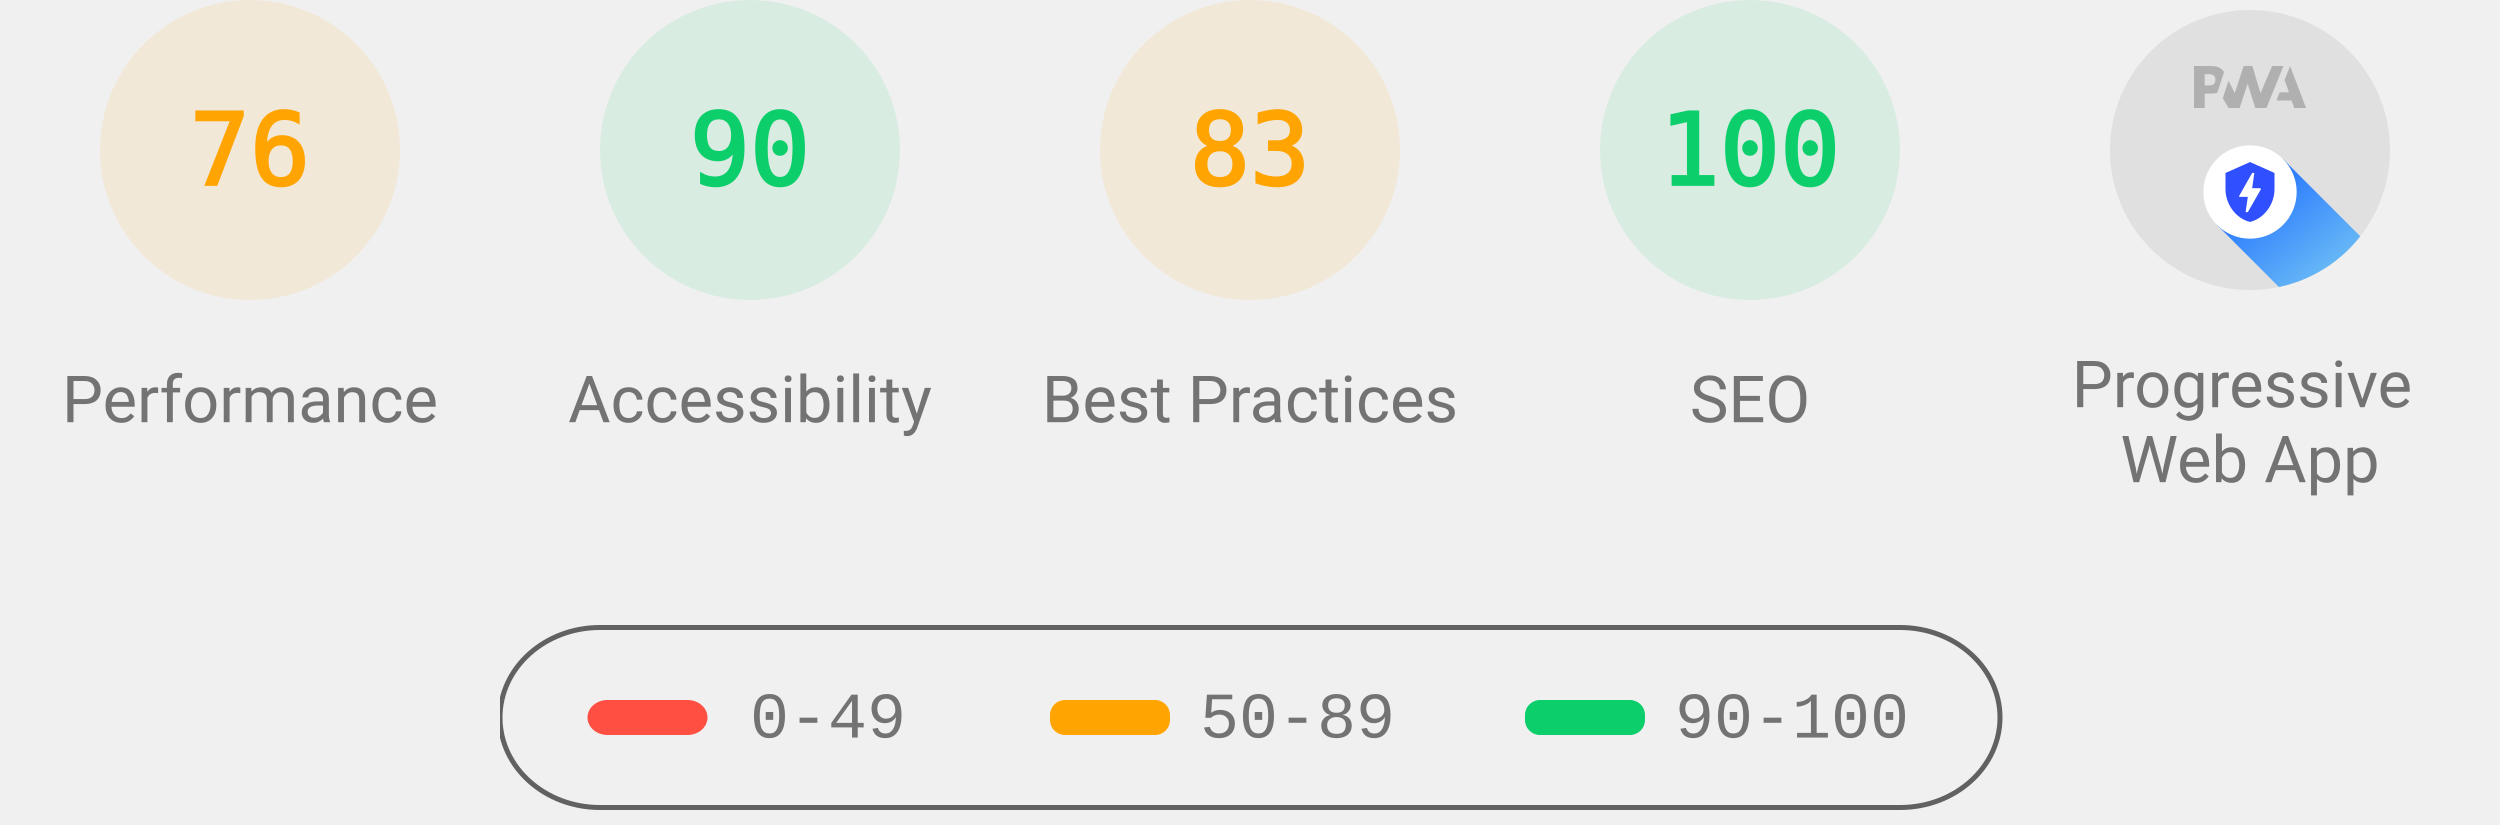
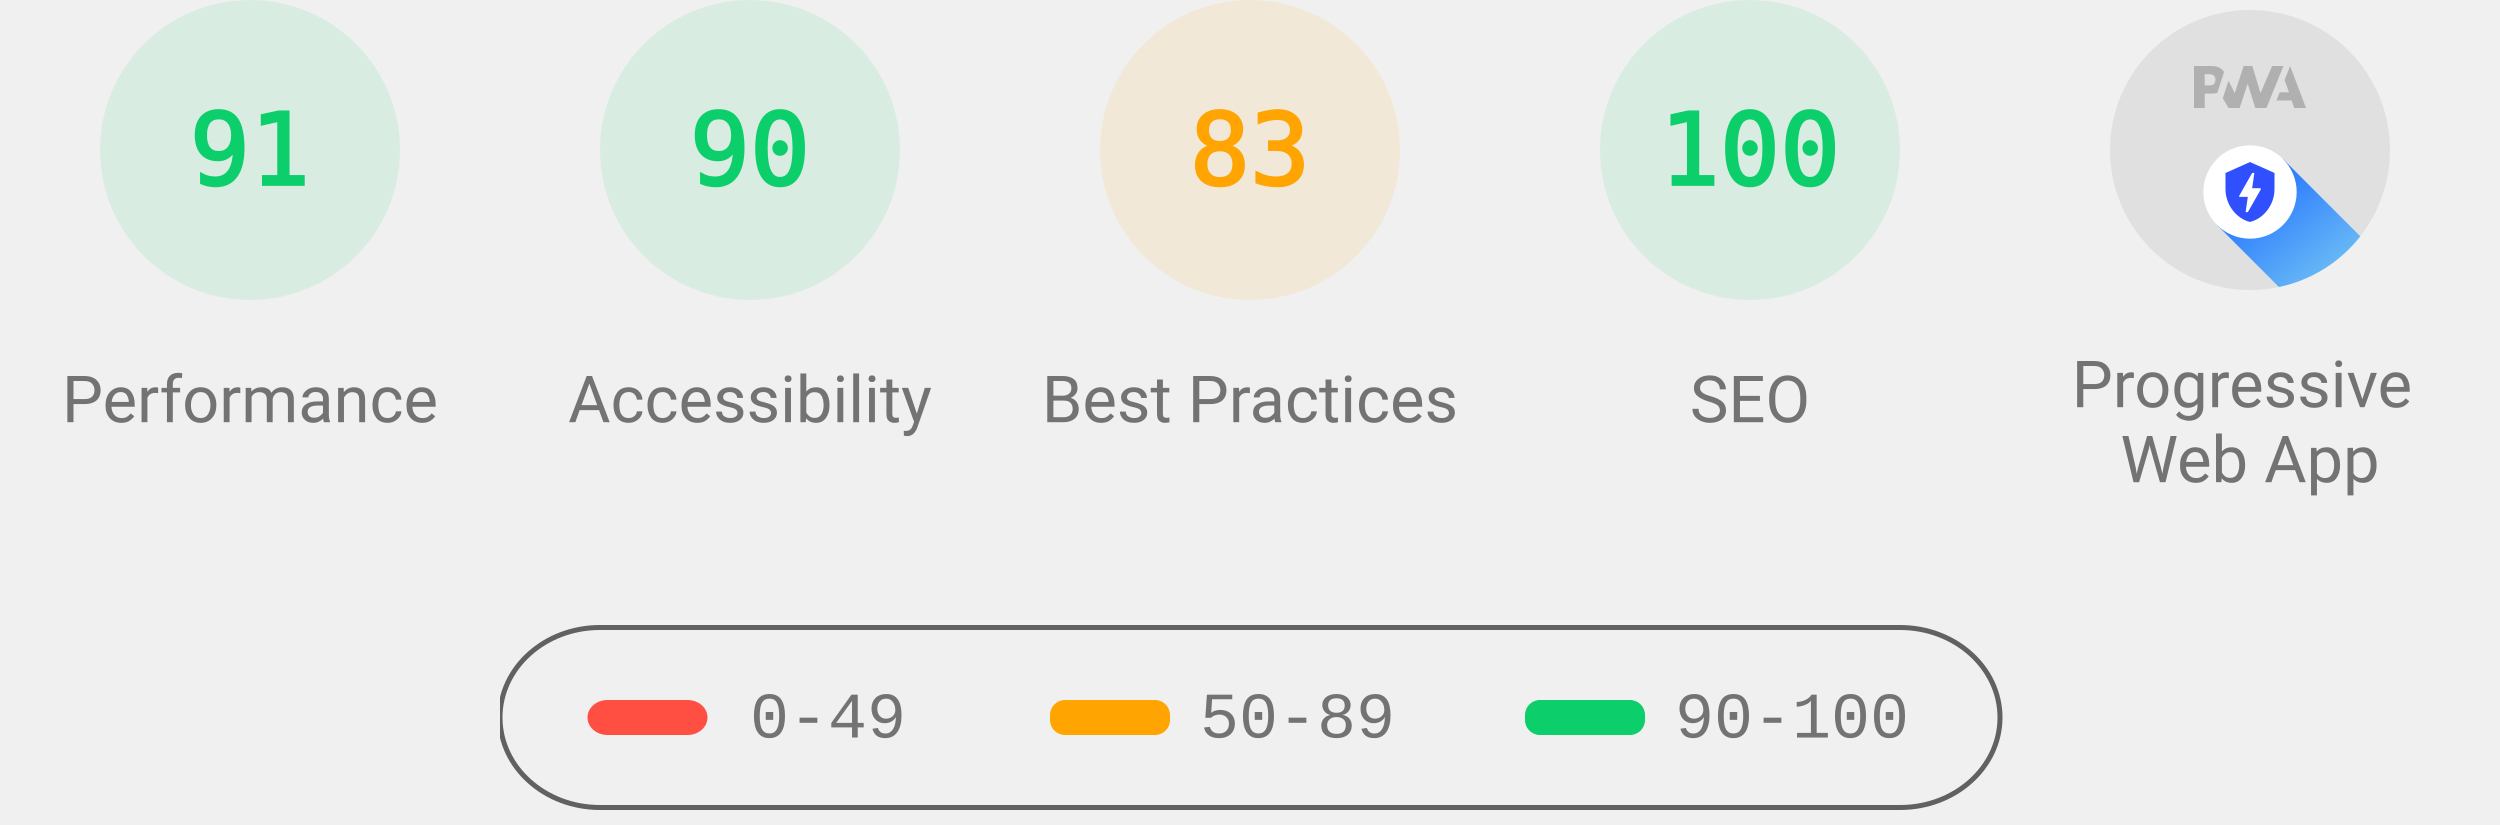
<svg xmlns="http://www.w3.org/2000/svg" class="theme--agnostic" fill="none" width="1000" height="330">
  <style>
			.gauge-base {
				opacity: 0.1
			}

			.gauge-arc {
				fill: none;
				animation-delay: 250ms;
				stroke-linecap: round;
				transform: rotate(-90deg);
				transform-origin: 100px 60px;
				animation: load-gauge 1s ease forwards
			}

			.guage-text {
				font-size: 40px;
				font-family: monospace;
				text-align: center
			}

			.guage-red {
				color: #ff4e42;
				fill: #ff4e42;
				stroke: #ff4e42
			}
			.guage-orange {
				color: #ffa400;
				fill: #ffa400;
				stroke: #ffa400
			}
			.guage-green {
				color: #0cce6b;
				fill: #0cce6b;
				stroke: #0cce6b
			}
			.theme--agnostic .guage-undefined {
				color: #5c5c5c;
				fill: #5c5c5c;
				stroke: #5c5c5c
			}
			.theme--light .guage-undefined {
				color: #1e1e1e;
				fill: #1e1e1e;
				stroke: #1e1e1e
			}
			.theme--dark .guage-undefined {
				color: #f5f5f5;
				fill: #f5f5f5;
				stroke: #f5f5f5
			}

			.guage-title {
				stroke: none;
				font-size: 26px;
				line-height: 26px;
				font-family: Roboto, Halvetica, Arial, sans-serif
			}
			.metric.guage-title {
				font-family: 'Courier New', Courier, monospace
			}
			.theme--agnostic .guage-title {
				color: #737373;
				fill: #737373
			}
			.theme--light .guage-title {
				color: #212121;
				fill: #212121
			}
			.theme--dark .guage-title {
				color: #f5f5f5;
				fill: #f5f5f5
			}

			@keyframes load-gauge {
				from {
					stroke-dasharray: 0 352.858
				}
			}
			.lh-gauge--pwa__disc {
				fill: #e0e0e0
			}
			.lh-gauge--pwa__logo {
				position: relative;
				fill: #b0b0b0
			}
			.lh-gauge--pwa__invisible {
				display: none
			}
			.lh-gauge--pwa__visible {
				display: inline
			}
			.guage-invisible {
				display: none
			}
			.lh-gauge--pwa__logo--primary-color {
				fill: #304ffe
			}
			.theme--agnostic .lh-gauge--pwa__logo--secondary-color {
				fill: #787878
			}
			.theme--light .lh-gauge--pwa__logo--secondary-color {
				fill: #3d3d3d
			}
			.theme--dark .lh-gauge--pwa__logo--secondary-color {
				fill: #d8b6b6
			}
			.theme--light #svg_2 {
				stroke: #00000022
			}
			.theme--agnostic #svg_2 {
				stroke: #616161
			}
			.theme--light #svg_2 {
				stroke: #00000022
			}
			.theme--dark #svg_2 {
				stroke: #f5f5f566
			}
		</style>
-   <svg class="guage-div guage-perf guage-orange" viewBox="0 0 200 200" width="200" height="200" x="0" y="0">
-     <circle class="gauge-base" r="56" cx="100" cy="60" stroke-width="8" />
-     <circle class="gauge-arc guage-arc-1" r="56" cx="100" cy="60" stroke-width="8" style="stroke-dasharray: 267.412, 351.858;" />
-     <text class="guage-text" x="100px" y="60px" alignment-baseline="central" dominant-baseline="central" text-anchor="middle">76</text>
+   <svg class="guage-div guage-perf guage-green" viewBox="0 0 200 200" width="200" height="200" x="0" y="0">
+     <circle class="gauge-base" r="56" cx="100" cy="60" stroke-width="8" />
+     <circle class="gauge-arc guage-arc-1" r="56" cx="100" cy="60" stroke-width="8" style="stroke-dasharray: 320.191, 351.858;" />
+     <text class="guage-text" x="100px" y="60px" alignment-baseline="central" dominant-baseline="central" text-anchor="middle">91</text>
    <text class="guage-title" x="100px" y="160px" alignment-baseline="central" dominant-baseline="central" text-anchor="middle">Performance</text>
  </svg>,<svg class="guage-div guage-perf guage-green" viewBox="0 0 200 200" width="200" height="200" x="200" y="0">
    <circle class="gauge-base" r="56" cx="100" cy="60" stroke-width="8" />
    <circle class="gauge-arc guage-arc-1" r="56" cx="100" cy="60" stroke-width="8" style="stroke-dasharray: 316.672, 351.858;" />
    <text class="guage-text" x="100px" y="60px" alignment-baseline="central" dominant-baseline="central" text-anchor="middle">90</text>
    <text class="guage-title" x="100px" y="160px" alignment-baseline="central" dominant-baseline="central" text-anchor="middle">Accessibility</text>
  </svg>,<svg class="guage-div guage-perf guage-orange" viewBox="0 0 200 200" width="200" height="200" x="400" y="0">
    <circle class="gauge-base" r="56" cx="100" cy="60" stroke-width="8" />
    <circle class="gauge-arc guage-arc-1" r="56" cx="100" cy="60" stroke-width="8" style="stroke-dasharray: 292.042, 351.858;" />
    <text class="guage-text" x="100px" y="60px" alignment-baseline="central" dominant-baseline="central" text-anchor="middle">83</text>
    <text class="guage-title" x="100px" y="160px" alignment-baseline="central" dominant-baseline="central" text-anchor="middle">Best Practices</text>
  </svg>,<svg class="guage-div guage-perf guage-green" viewBox="0 0 200 200" width="200" height="200" x="600" y="0">
    <circle class="gauge-base" r="56" cx="100" cy="60" stroke-width="8" />
    <circle class="gauge-arc guage-arc-1" r="56" cx="100" cy="60" stroke-width="8" style="stroke-dasharray: 351.858, 351.858;" />
    <text class="guage-text" x="100px" y="60px" alignment-baseline="central" dominant-baseline="central" text-anchor="middle">100</text>
    <text class="guage-title" x="100px" y="160px" alignment-baseline="central" dominant-baseline="central" text-anchor="middle">SEO</text>
  </svg>,<svg class="guage-div guage-pwa" viewBox="0 0 200 200" width="200" height="200" x="800" y="0">
    <svg viewBox="0 0 60 60" width="112" height="112" x="44" y="4">
      <defs>
        <linearGradient id="lh-gauge--pwa__check-circle__gradient-0" x1="50%" y1="0%" x2="50%" y2="100%">
          <stop stop-color="#00C852" offset="0%" />
          <stop stop-color="#009688" offset="100%" />
        </linearGradient>
        <linearGradient id="lh-gauge--pwa__installable__shadow-gradient-0" x1="76.056%" x2="24.111%" y1="82.995%" y2="24.735%">
          <stop stop-color="#A5D6A7" offset="0%" />
          <stop stop-color="#80CBC4" offset="100%" />
        </linearGradient>
        <linearGradient id="lh-gauge--pwa__fast-reliable__shadow-gradient-0" x1="76.056%" y1="82.995%" x2="25.678%" y2="26.493%">
          <stop stop-color="#64B5F6" offset="0%" />
          <stop stop-color="#2979FF" offset="100%" />
        </linearGradient>
        <g id="lh-gauge--pwa__fast-reliable-badge-0">
          <circle fill="#FFFFFF" cx="10" cy="10" r="10" />
          <path fill="#304FFE" d="M10 3.58l5.25 2.34v3.5c0 3.23-2.24 6.26-5.25 7-3.01-.74-5.25-3.77-5.25-7v-3.5L10 3.58zm-.47 10.74l2.76-4.83.03-.07c.04-.08 0-.24-.22-.24h-1.64l.47-3.26h-.47l-2.7 4.77c-.02.01.05-.1-.04.05-.09.16-.1.31.18.31h1.63l-.47 3.27h.47z" />
        </g>
        <g id="lh-gauge--pwa__installable-badge-0">
          <circle fill="#FFFFFF" cx="10" cy="10" r="10" />
          <path fill="#009688" d="M10 4.167A5.835 5.835 0 0 0 4.167 10 5.835 5.835 0 0 0 10 15.833 5.835 5.835 0 0 0 15.833 10 5.835 5.835 0 0 0 10 4.167zm2.917 6.416h-2.334v2.334H9.417v-2.334H7.083V9.417h2.334V7.083h1.166v2.334h2.334v1.166z" />
        </g>
      </defs>
      <g stroke="none" fill-rule="nonzero">
        <circle class="lh-gauge--pwa__disc" cx="30" cy="30" r="30" />
        <g class="lh-gauge--pwa__logo">
          <path d="M35.66 19.39l.7-1.75h2L37.4 15 38.6 12l3.4 9h-2.51l-.58-1.61z" />
          <path d="M33.52 21l3.65-9h-2.42l-2.5 5.82L30.5 12h-1.86l-1.9 5.82-1.35-2.65-1.21 3.72L25.4 21h2.38l1.72-5.2 1.64 5.2z" />
          <path fill-rule="nonzero" d="M20.3 17.91h1.48c.45 0 .85-.05 1.2-.15l.39-1.18 1.07-3.3a2.64 2.64 0 0 0-.28-.37c-.55-.6-1.36-.91-2.42-.91H18v9h2.3V17.9zm1.96-3.84c.22.22.33.5.33.87 0 .36-.1.65-.29.87-.2.23-.59.35-1.15.35h-.86v-2.41h.87c.52 0 .89.1 1.1.32z" />
        </g>
        <rect class="lh-gauge--pwa__component lh-gauge--pwa__na-line lh-gauge--pwa__invisible" fill="#FFFFFF" x="20" y="32" width="20" height="4" rx="2" />
        <g class="lh-gauge--pwa__component lh-gauge--pwa__fast-reliable-badge lh-gauge--pwa__visible" transform="translate(20, 29)">
          <path fill="url(#lh-gauge--pwa__fast-reliable__shadow-gradient-0)" d="M33.63 19.49A30 30 0 0 1 16.2 30.36L3 17.14 17.14 3l16.49 16.49z" />
          <use href="#lh-gauge--pwa__fast-reliable-badge-0" />
        </g>
        <g class="lh-gauge--pwa__component lh-gauge--pwa__installable-badge lh-gauge--pwa__invisible" transform="translate(20, 29)">
          <path fill="url(#lh-gauge--pwa__installable__shadow-gradient-0)" d="M33.629 19.487c-4.272 5.453-10.391 9.39-17.415 10.869L3 17.142 17.142 3 33.63 19.487z" />
          <use href="#lh-gauge--pwa__installable-badge-0" />
        </g>
        <g class="lh-gauge--pwa__component lh-gauge--pwa__fast-reliable-installable-badges lh-gauge--pwa__invisible">
          <g transform="translate(8, 29)">
            <path fill="url(#lh-gauge--pwa__fast-reliable__shadow-gradient-0)" d="M16.321 30.463L3 17.143 17.142 3l22.365 22.365A29.864 29.864 0 0 1 22 31c-1.942 0-3.84-.184-5.679-.537z" />
            <use href="#lh-gauge--pwa__fast-reliable-badge-0" />
          </g>
          <g transform="translate(32, 29)">
            <path fill="url(#lh-gauge--pwa__installable__shadow-gradient-0)" d="M25.982 11.84a30.107 30.107 0 0 1-13.08 15.203L3 17.143 17.142 3l8.84 8.84z" />
            <use href="#lh-gauge--pwa__installable-badge-0" />
          </g>
        </g>
        <g class="lh-gauge--pwa__component lh-gauge--pwa__check-circle lh-gauge--pwa__invisible" transform="translate(18, 28)">
          <circle fill="#FFFFFF" cx="12" cy="12" r="12" />
          <path fill="url(#lh-gauge--pwa__check-circle__gradient-0)" d="M12 2a10 10 0 1 0 0 20 10 10 0 0 0 0-20zm-2 15l-5-5 1.41-1.41L10 14.17l7.59-7.59L19 8l-9 9z" />
        </g>
      </g>
    </svg>
    <text class="guage-title" y="160px" alignment-baseline="central" dominant-baseline="central" text-anchor="middle">
      <tspan x="100px" dy="-6px">Progressive</tspan>
      <tspan x="100px" dy="30px">Web App</tspan>
    </text>
  </svg>
  <svg width="604" height="76" x="200" y="250">
    <g>
      <rect fill="none" id="canvas_background" height="80" width="604" y="-1" x="-1" />
      <g display="none" overflow="visible" y="0" x="0" height="100%" width="100%" id="canvasGrid">
        <rect fill="url(#gridpattern)" stroke-width="0" y="0" x="0" height="100%" width="100%" />
      </g>
    </g>
    <g>
      <rect fill-opacity="0" stroke-width="2" rx="40" id="svg_2" height="72" width="600" y="1" x="0" fill="#000000" />
      <rect stroke="#000" rx="8" id="svg_3" height="14" width="48" y="30" x="35" stroke-opacity="null" stroke-width="0" fill="#ff4e42" />
      <rect stroke="#000" rx="6" id="svg_4" height="14" width="48" y="30" x="220" stroke-opacity="null" stroke-width="0" fill="#ffa400" />
      <rect stroke="#000" rx="6" id="svg_5" height="14" width="48" y="30" x="410" stroke-opacity="null" stroke-width="0" fill="#0cce6b" />
      <text class="metric guage-title" xml:space="preserve" text-anchor="start" font-size="26" id="svg_6" y="45" x="100" stroke-opacity="null" stroke-width="0" stroke="#000">0-49</text>
      <text class="metric guage-title" xml:space="preserve" text-anchor="start" font-size="26" id="svg_7" y="45" x="280" stroke-opacity="null" stroke-width="0" stroke="#000">50-89</text>
      <text class="metric guage-title" xml:space="preserve" text-anchor="start" font-size="26" id="svg_8" y="45" x="470" stroke-opacity="null" stroke-width="0" stroke="#000">90-100</text>
    </g>
  </svg>
</svg>
